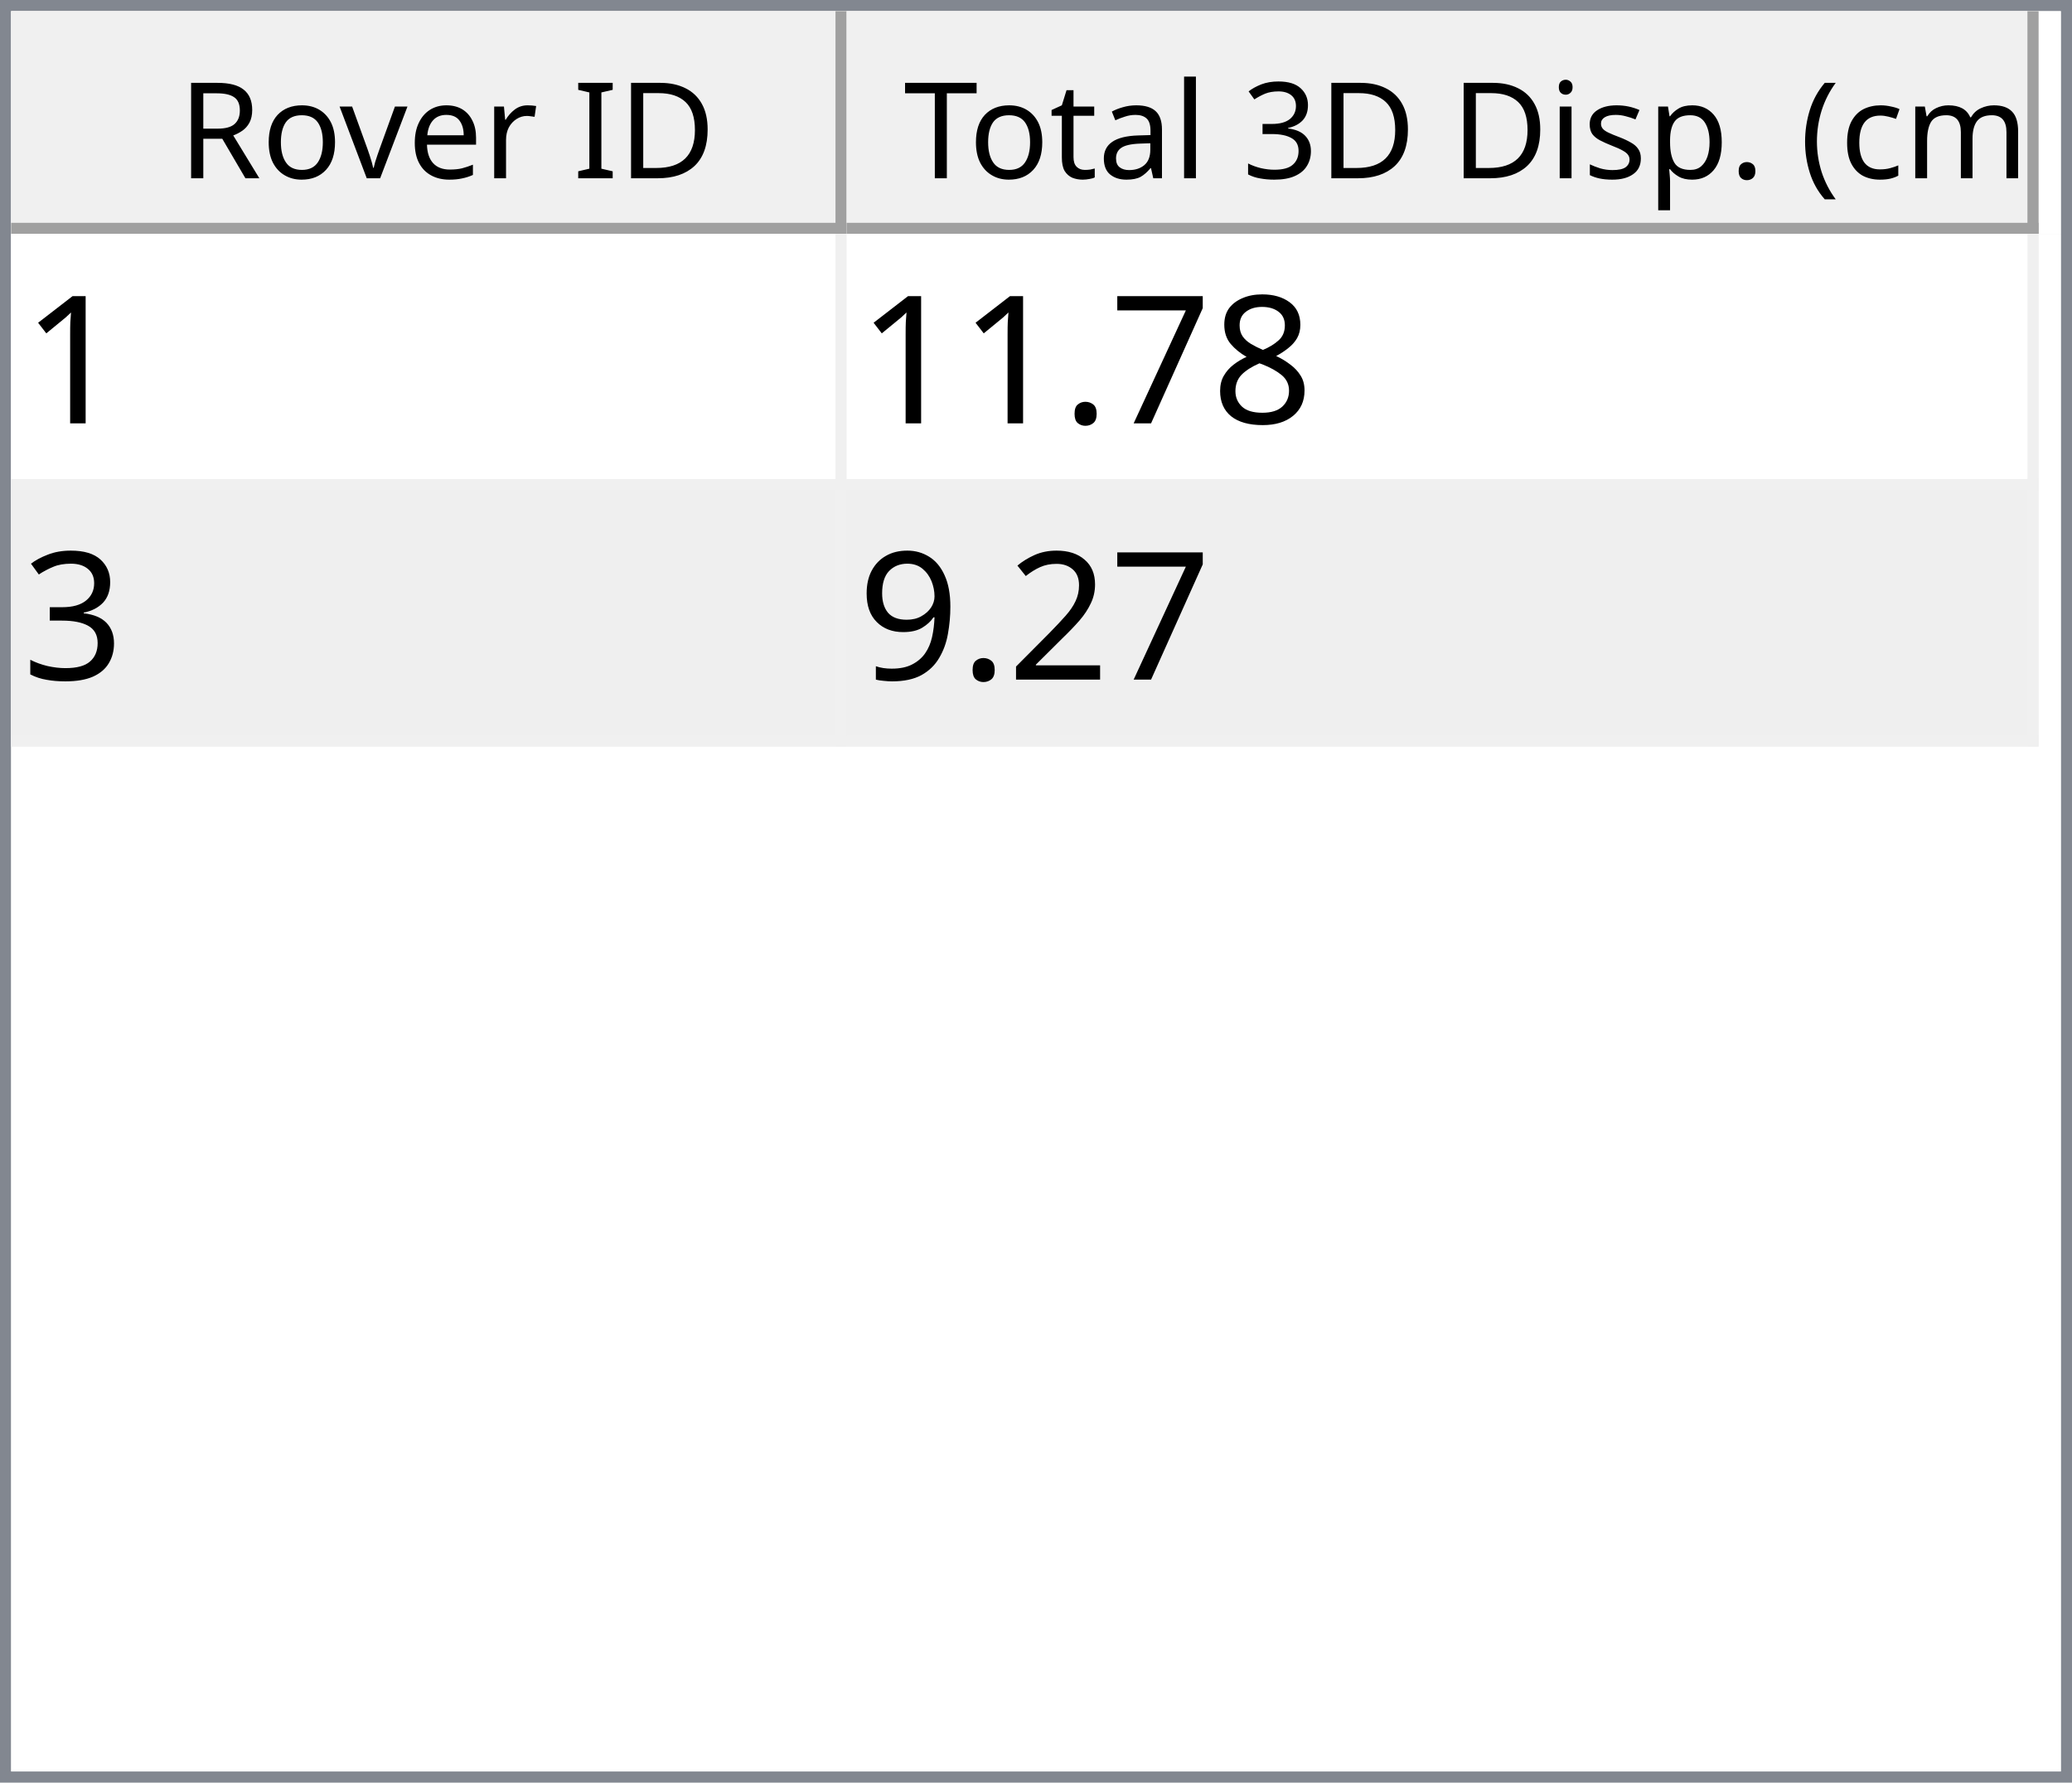
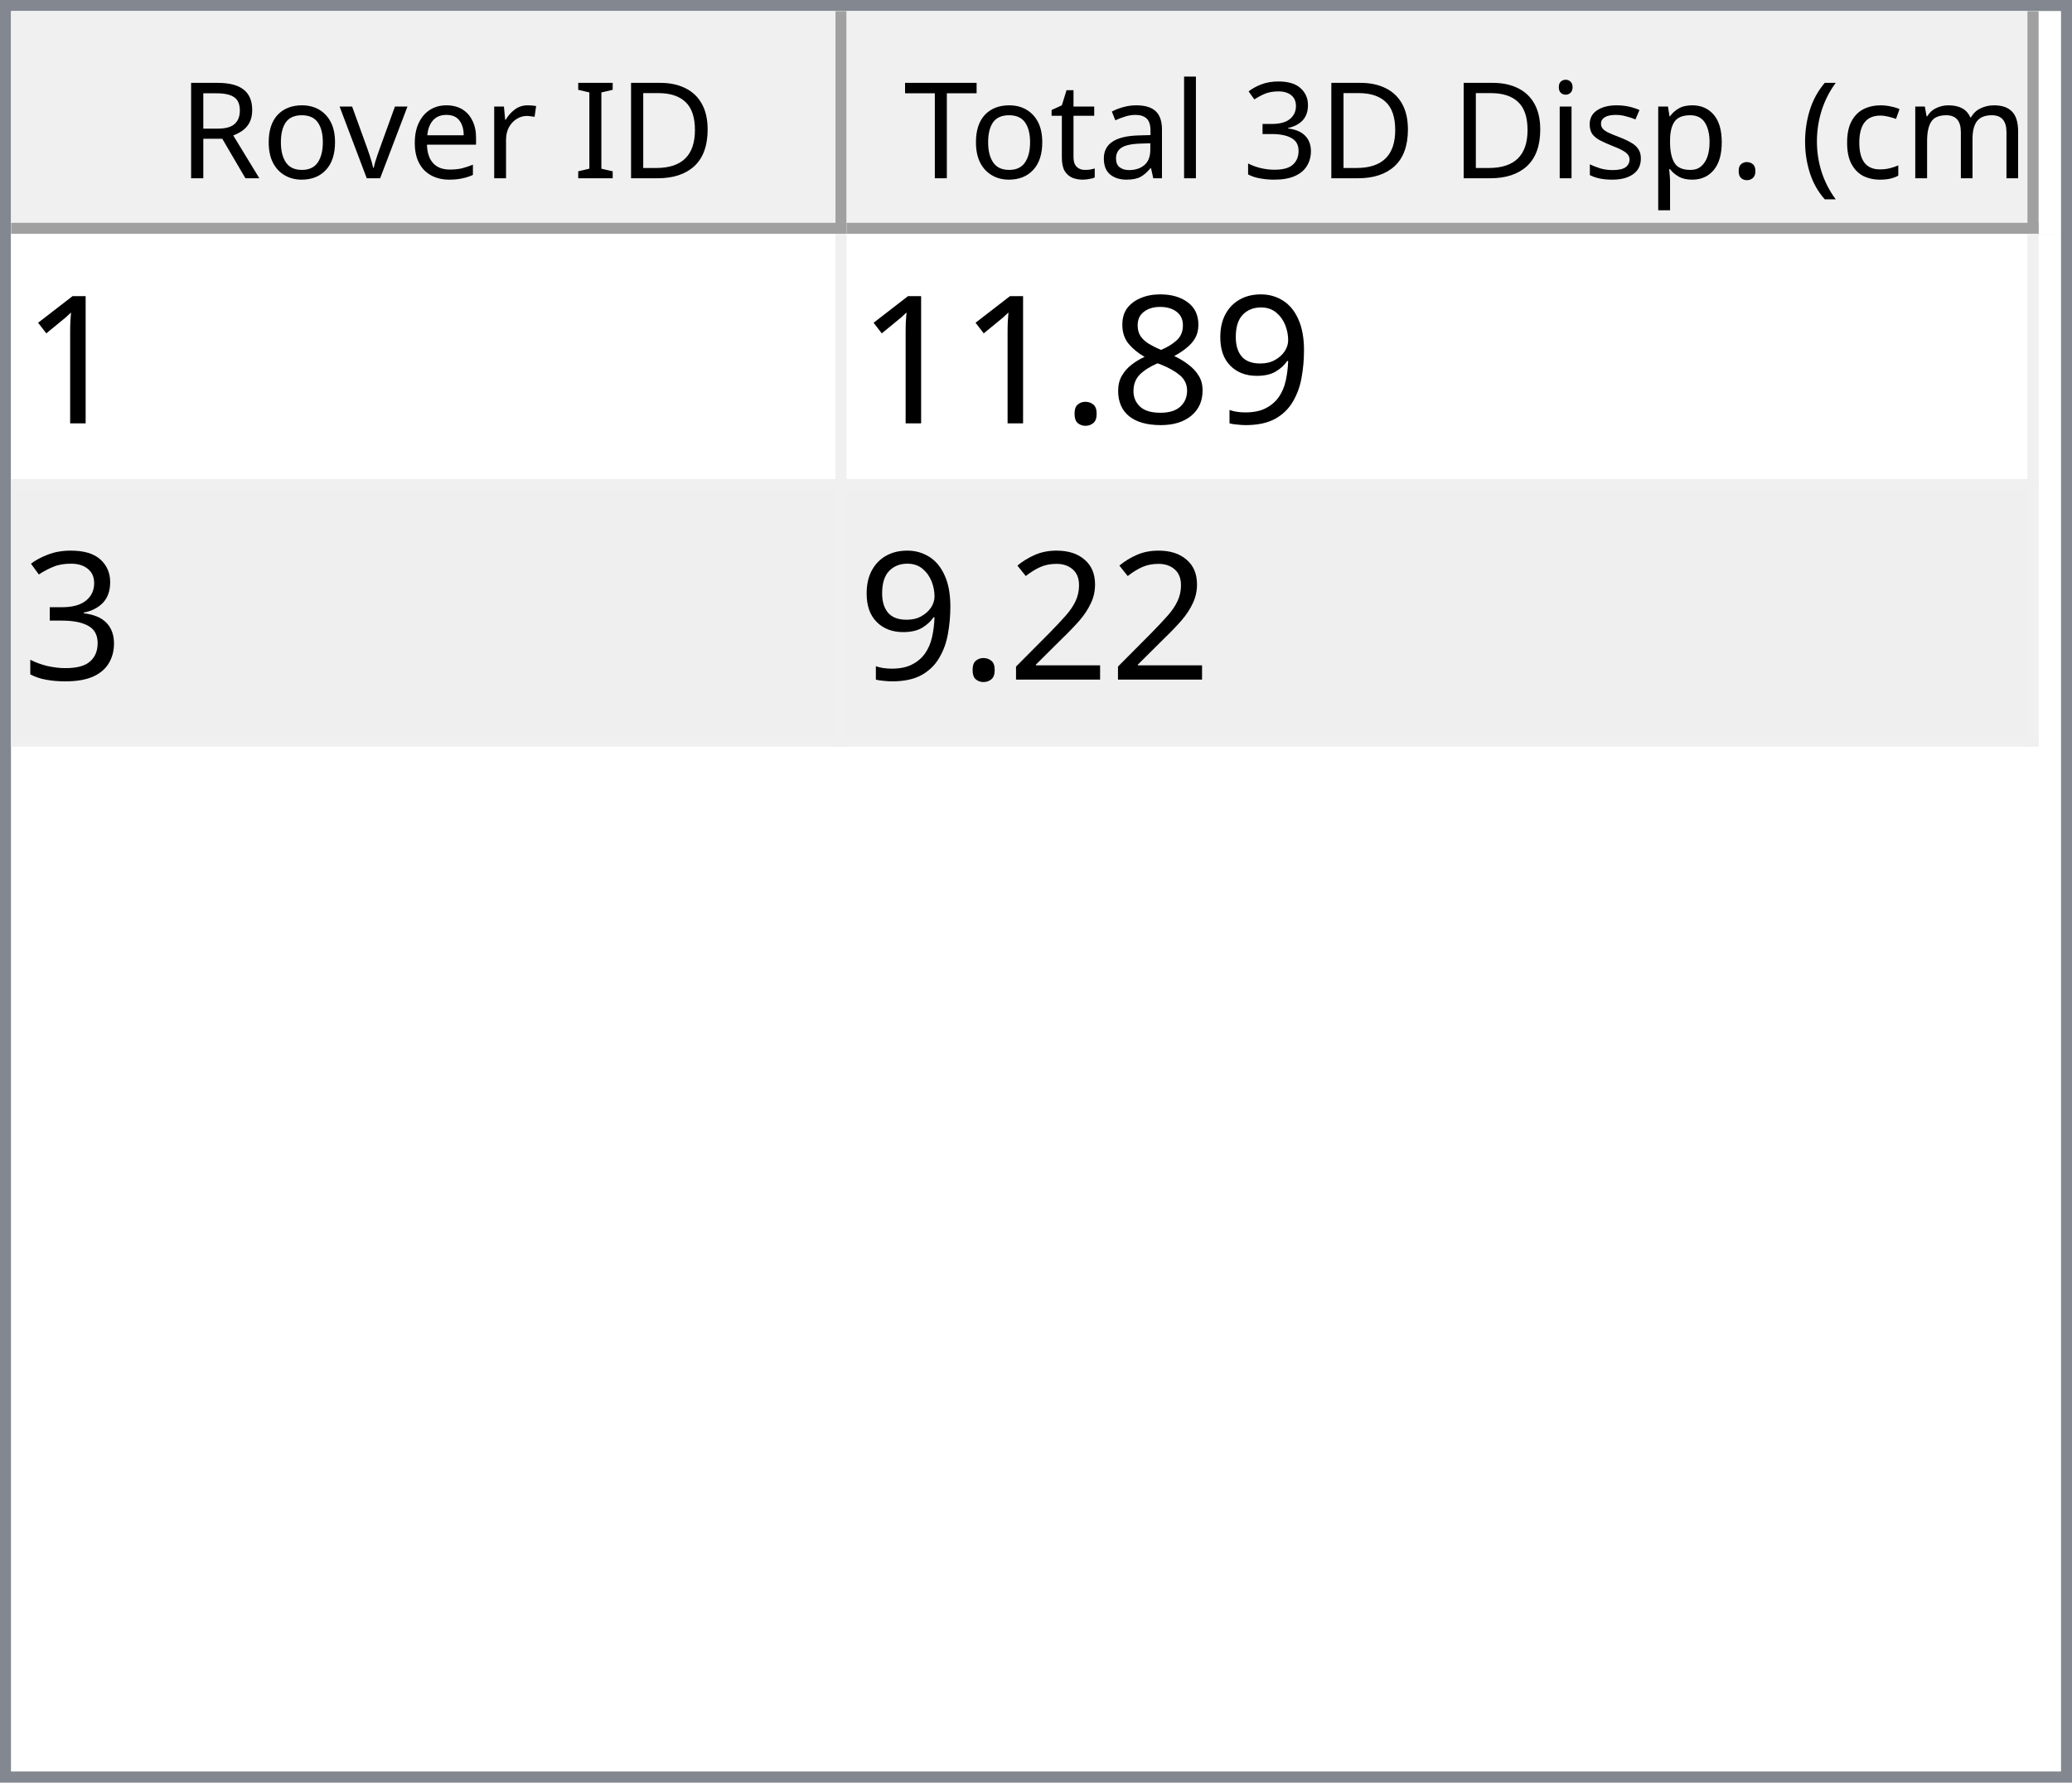
<svg xmlns="http://www.w3.org/2000/svg" style="fill-opacity:1; color-rendering:auto; color-interpolation:auto; text-rendering:auto; stroke:black; stroke-linecap:square; stroke-miterlimit:10; shape-rendering:auto; stroke-opacity:1; fill:black; stroke-dasharray:none; font-weight:normal; stroke-width:1; font-family:'Dialog'; font-style:normal; stroke-linejoin:miter; font-size:12px; stroke-dashoffset:0; image-rendering:auto;" width="186" height="160">
  <defs id="genericDefs" />
  <g>
    <defs id="defs1">
      <clipPath clipPathUnits="userSpaceOnUse" id="clipPath1">
        <path d="M0 0 L186 0 L186 160 L0 160 L0 0 Z" />
      </clipPath>
      <clipPath clipPathUnits="userSpaceOnUse" id="clipPath2">
        <path d="M0 0 L0 160 L186 160 L186 0 Z" />
      </clipPath>
      <clipPath clipPathUnits="userSpaceOnUse" id="clipPath3">
        <path d="M0 0 L0 20 L184 20 L184 0 Z" />
      </clipPath>
      <clipPath clipPathUnits="userSpaceOnUse" id="clipPath4">
        <path d="M0 0 L0 20 L75 20 L75 0 Z" />
      </clipPath>
      <clipPath clipPathUnits="userSpaceOnUse" id="clipPath5">
        <path d="M1 1 L1 19 L74 19 L74 1 Z" />
      </clipPath>
      <clipPath clipPathUnits="userSpaceOnUse" id="clipPath6">
        <path d="M0 0 L0 18 L73 18 L73 0 Z" />
      </clipPath>
      <clipPath clipPathUnits="userSpaceOnUse" id="clipPath7">
        <path d="M-0.5 -0.5 L-0.5 19.5 L74.5 19.5 L74.5 -0.5 Z" />
      </clipPath>
      <clipPath clipPathUnits="userSpaceOnUse" id="clipPath8">
        <path d="M0 0 L0 20 L107 20 L107 0 Z" />
      </clipPath>
      <clipPath clipPathUnits="userSpaceOnUse" id="clipPath9">
        <path d="M1 1 L1 19 L106 19 L106 1 Z" />
      </clipPath>
      <clipPath clipPathUnits="userSpaceOnUse" id="clipPath10">
        <path d="M0 0 L0 18 L105 18 L105 0 Z" />
      </clipPath>
      <clipPath clipPathUnits="userSpaceOnUse" id="clipPath11">
        <path d="M-0.5 -0.5 L-0.5 19.5 L106.5 19.5 L106.5 -0.5 Z" />
      </clipPath>
      <clipPath clipPathUnits="userSpaceOnUse" id="clipPath12">
        <path d="M0 0 L0 138 L184 138 L184 0 Z" />
      </clipPath>
      <clipPath clipPathUnits="userSpaceOnUse" id="clipPath13">
        <path d="M0 0 L0 46 L182 46 L182 0 Z" />
      </clipPath>
      <clipPath clipPathUnits="userSpaceOnUse" id="clipPath14">
        <path d="M-0.5 -0.5 L-0.5 45.5 L181.5 45.5 L181.5 -0.5 Z" />
      </clipPath>
      <clipPath clipPathUnits="userSpaceOnUse" id="clipPath15">
        <path d="M0 0 L0 22 L74 22 L74 0 Z" />
      </clipPath>
      <clipPath clipPathUnits="userSpaceOnUse" id="clipPath16">
        <path d="M0 0 L0 22 L106 22 L106 0 Z" />
      </clipPath>
      <font horiz-adv-x="64.551" id="font1">
        <font-face ascent="107.91" descent="25.098" units-per-em="100" style="font-style:normal; font-family:Segoe UI; font-weight:normal;" />
        <missing-glyph horiz-adv-x="64.551" d="M8.109 0 L8.109 68.266 L56.453 68.266 L56.453 0 L8.109 0 ZM15.328 7.234 L49.219 7.234 L49.219 61.031 L15.328 61.031 L15.328 7.234 Z" />
        <glyph unicode="D" horiz-adv-x="70.117" d="M9.188 0 L9.188 70.016 L28.516 70.016 Q65.531 70.016 65.531 35.891 Q65.531 19.672 55.25 9.836 Q44.969 0 27.734 0 L9.188 0 ZM17.391 62.594 L17.391 7.422 L27.828 7.422 Q41.609 7.422 49.273 14.797 Q56.938 22.172 56.938 35.688 Q56.938 62.594 28.328 62.594 L17.391 62.594 Z" />
        <glyph unicode="I" horiz-adv-x="26.611" d="M17.391 0 L9.188 0 L9.188 70.016 L17.391 70.016 L17.391 0 Z" />
        <glyph unicode=" " horiz-adv-x="27.393" d="" />
        <glyph unicode="r" horiz-adv-x="34.766" d="M34.188 41.891 Q32.078 43.5 28.125 43.5 Q23 43.5 19.555 38.672 Q16.109 33.844 16.109 25.484 L16.109 0 L8.109 0 L8.109 50 L16.109 50 L16.109 39.703 L16.312 39.703 Q18.016 44.969 21.531 47.922 Q25.047 50.875 29.391 50.875 Q32.516 50.875 34.188 50.203 L34.188 41.891 Z" />
        <glyph unicode="e" horiz-adv-x="52.295" d="M48.297 23 L12.984 23 Q13.188 14.656 17.484 10.109 Q21.781 5.562 29.297 5.562 Q37.75 5.562 44.828 11.141 L44.828 3.609 Q38.234 -1.172 27.391 -1.172 Q16.797 -1.172 10.742 5.641 Q4.688 12.453 4.688 24.812 Q4.688 36.469 11.305 43.82 Q17.922 51.172 27.734 51.172 Q37.547 51.172 42.922 44.828 Q48.297 38.484 48.297 27.203 L48.297 23 ZM40.094 29.781 Q40.047 36.719 36.75 40.578 Q33.453 44.438 27.594 44.438 Q21.922 44.438 17.969 40.383 Q14.016 36.328 13.094 29.781 L40.094 29.781 Z" />
        <glyph unicode="v" horiz-adv-x="47.9" d="M47.406 50 L27.484 0 L19.625 0 L0.688 50 L9.469 50 L22.172 13.672 Q23.578 9.672 23.922 6.688 L24.125 6.688 Q24.609 10.453 25.688 13.484 L38.969 50 L47.406 50 Z" />
        <glyph unicode="o" horiz-adv-x="58.594" d="M29 -1.172 Q17.922 -1.172 11.305 5.836 Q4.688 12.844 4.688 24.422 Q4.688 37.016 11.57 44.094 Q18.453 51.172 30.172 51.172 Q41.359 51.172 47.633 44.289 Q53.906 37.406 53.906 25.203 Q53.906 13.234 47.141 6.031 Q40.375 -1.172 29 -1.172 ZM29.594 44.438 Q21.875 44.438 17.383 39.188 Q12.891 33.938 12.891 24.703 Q12.891 15.828 17.43 10.695 Q21.969 5.562 29.594 5.562 Q37.359 5.562 41.531 10.594 Q45.703 15.625 45.703 24.906 Q45.703 34.281 41.531 39.359 Q37.359 44.438 29.594 44.438 Z" />
        <glyph unicode="R" horiz-adv-x="59.814" d="M59.375 0 L49.609 0 L37.891 19.625 Q36.281 22.359 34.766 24.289 Q33.25 26.219 31.664 27.438 Q30.078 28.656 28.25 29.219 Q26.422 29.781 24.125 29.781 L17.391 29.781 L17.391 0 L9.188 0 L9.188 70.016 L30.078 70.016 Q34.672 70.016 38.555 68.867 Q42.438 67.719 45.289 65.375 Q48.141 63.031 49.758 59.547 Q51.375 56.062 51.375 51.375 Q51.375 47.703 50.273 44.656 Q49.172 41.609 47.148 39.211 Q45.125 36.812 42.266 35.133 Q39.406 33.453 35.844 32.516 L35.844 32.328 Q37.594 31.547 38.891 30.547 Q40.188 29.547 41.359 28.18 Q42.531 26.812 43.68 25.078 Q44.828 23.344 46.234 21.047 L59.375 0 ZM17.391 62.594 L17.391 37.203 L28.516 37.203 Q31.594 37.203 34.203 38.133 Q36.812 39.062 38.719 40.797 Q40.625 42.531 41.703 45.047 Q42.781 47.562 42.781 50.688 Q42.781 56.297 39.141 59.445 Q35.5 62.594 28.609 62.594 L17.391 62.594 Z" />
        <glyph unicode=")" horiz-adv-x="30.176" d="M8.297 -15.922 L1.172 -15.922 Q16.406 2.344 16.406 26.812 Q16.406 51.469 1.078 70.016 L8.297 70.016 Q23.531 52.156 23.531 26.703 Q23.531 1.375 8.297 -15.922 Z" />
        <glyph unicode="m" horiz-adv-x="86.133" d="M79.109 0 L71.094 0 L71.094 28.719 Q71.094 37.016 68.531 40.727 Q65.969 44.438 59.906 44.438 Q54.781 44.438 51.195 39.75 Q47.609 35.062 47.609 28.516 L47.609 0 L39.594 0 L39.594 29.688 Q39.594 44.438 28.219 44.438 Q22.953 44.438 19.531 40.016 Q16.109 35.594 16.109 28.516 L16.109 0 L8.109 0 L8.109 50 L16.109 50 L16.109 42.094 L16.312 42.094 Q21.625 51.172 31.844 51.172 Q36.969 51.172 40.773 48.312 Q44.578 45.453 46 40.828 Q51.562 51.172 62.594 51.172 Q79.109 51.172 79.109 30.812 L79.109 0 Z" />
        <glyph unicode="c" horiz-adv-x="46.191" d="M42.188 2.297 Q36.422 -1.172 28.516 -1.172 Q17.828 -1.172 11.258 5.789 Q4.688 12.75 4.688 23.828 Q4.688 36.188 11.766 43.68 Q18.844 51.172 30.672 51.172 Q37.25 51.172 42.281 48.734 L42.281 40.531 Q36.719 44.438 30.375 44.438 Q22.703 44.438 17.797 38.945 Q12.891 33.453 12.891 24.516 Q12.891 15.719 17.508 10.641 Q22.125 5.562 29.891 5.562 Q36.422 5.562 42.188 9.906 L42.188 2.297 Z" />
        <glyph unicode="(" horiz-adv-x="30.176" d="M29.109 -15.922 L21.969 -15.922 Q6.844 1.375 6.844 26.703 Q6.844 52.156 21.969 70.016 L29.203 70.016 Q13.875 51.469 13.875 26.812 Q13.875 2.344 29.109 -15.922 Z" />
        <glyph unicode="." horiz-adv-x="21.68" d="M10.891 -1.078 Q8.641 -1.078 7.055 0.539 Q5.469 2.156 5.469 4.391 Q5.469 6.641 7.055 8.273 Q8.641 9.906 10.891 9.906 Q13.188 9.906 14.797 8.273 Q16.406 6.641 16.406 4.391 Q16.406 2.156 14.797 0.539 Q13.188 -1.078 10.891 -1.078 Z" />
        <glyph unicode="p" horiz-adv-x="58.789" d="M16.312 7.234 L16.109 7.234 L16.109 -23 L8.109 -23 L8.109 50 L16.109 50 L16.109 41.219 L16.312 41.219 Q22.219 51.172 33.594 51.172 Q43.266 51.172 48.688 44.461 Q54.109 37.75 54.109 26.469 Q54.109 13.922 48 6.375 Q41.891 -1.172 31.297 -1.172 Q21.578 -1.172 16.312 7.234 ZM16.109 27.391 L16.109 20.406 Q16.109 14.203 20.141 9.883 Q24.172 5.562 30.375 5.562 Q37.641 5.562 41.773 11.133 Q45.906 16.703 45.906 26.609 Q45.906 34.969 42.047 39.703 Q38.188 44.438 31.594 44.438 Q24.609 44.438 20.359 39.578 Q16.109 34.719 16.109 27.391 Z" />
        <glyph unicode="s" horiz-adv-x="42.432" d="M5.078 1.812 L5.078 10.406 Q11.625 5.562 19.484 5.562 Q30.031 5.562 30.031 12.594 Q30.031 14.594 29.125 15.992 Q28.219 17.391 26.68 18.461 Q25.141 19.531 23.07 20.383 Q21 21.234 18.609 22.172 Q15.281 23.484 12.766 24.828 Q10.25 26.172 8.57 27.859 Q6.891 29.547 6.031 31.695 Q5.172 33.844 5.172 36.719 Q5.172 40.234 6.789 42.945 Q8.406 45.656 11.086 47.484 Q13.766 49.312 17.211 50.242 Q20.656 51.172 24.312 51.172 Q30.812 51.172 35.938 48.922 L35.938 40.828 Q30.422 44.438 23.25 44.438 Q21 44.438 19.195 43.922 Q17.391 43.406 16.094 42.477 Q14.797 41.547 14.086 40.258 Q13.375 38.969 13.375 37.406 Q13.375 35.453 14.086 34.133 Q14.797 32.812 16.164 31.789 Q17.531 30.766 19.484 29.938 Q21.438 29.109 23.922 28.125 Q27.25 26.859 29.883 25.516 Q32.516 24.172 34.375 22.484 Q36.234 20.797 37.234 18.602 Q38.234 16.406 38.234 13.375 Q38.234 9.672 36.602 6.938 Q34.969 4.203 32.234 2.398 Q29.5 0.594 25.93 -0.289 Q22.359 -1.172 18.453 -1.172 Q10.75 -1.172 5.078 1.812 Z" />
        <glyph unicode="i" horiz-adv-x="24.219" d="M12.203 62.703 Q10.062 62.703 8.547 64.164 Q7.031 65.625 7.031 67.875 Q7.031 70.125 8.547 71.609 Q10.062 73.094 12.203 73.094 Q14.406 73.094 15.945 71.609 Q17.484 70.125 17.484 67.875 Q17.484 65.719 15.945 64.211 Q14.406 62.703 12.203 62.703 ZM16.109 0 L8.109 0 L8.109 50 L16.109 50 L16.109 0 Z" />
        <glyph unicode="3" horiz-adv-x="53.906" d="M46.531 19.828 Q46.531 15.094 44.75 11.211 Q42.969 7.328 39.719 4.57 Q36.469 1.812 31.93 0.297 Q27.391 -1.219 21.922 -1.219 Q11.922 -1.219 6 2.594 L6 11.188 Q13.094 5.609 22.219 5.609 Q25.875 5.609 28.828 6.539 Q31.781 7.469 33.906 9.227 Q36.031 10.984 37.18 13.477 Q38.328 15.969 38.328 19.094 Q38.328 32.812 18.797 32.812 L12.984 32.812 L12.984 39.594 L18.5 39.594 Q35.797 39.594 35.797 52.484 Q35.797 64.406 22.609 64.406 Q15.188 64.406 8.688 59.422 L8.688 67.188 Q15.375 71.188 24.609 71.188 Q29 71.188 32.57 69.969 Q36.141 68.75 38.68 66.555 Q41.219 64.359 42.609 61.281 Q44 58.203 44 54.5 Q44 40.672 30.031 36.719 L30.031 36.531 Q33.594 36.141 36.625 34.797 Q39.656 33.453 41.852 31.305 Q44.047 29.156 45.289 26.25 Q46.531 23.344 46.531 19.828 Z" />
        <glyph unicode="l" horiz-adv-x="24.219" d="M16.109 0 L8.109 0 L8.109 74.031 L16.109 74.031 L16.109 0 Z" />
        <glyph unicode="a" horiz-adv-x="50.879" d="M43.891 0 L35.891 0 L35.891 7.812 L35.688 7.812 Q30.469 -1.172 20.312 -1.172 Q12.844 -1.172 8.617 2.781 Q4.391 6.734 4.391 13.281 Q4.391 27.297 20.906 29.594 L35.891 31.688 Q35.891 44.438 25.594 44.438 Q16.547 44.438 9.281 38.281 L9.281 46.484 Q16.656 51.172 26.266 51.172 Q43.891 51.172 43.891 32.516 L43.891 0 ZM35.891 25.297 L23.828 23.641 Q18.266 22.859 15.43 20.875 Q12.594 18.891 12.594 13.875 Q12.594 10.203 15.211 7.883 Q17.828 5.562 22.172 5.562 Q28.125 5.562 32.008 9.742 Q35.891 13.922 35.891 20.312 L35.891 25.297 Z" />
        <glyph unicode="t" horiz-adv-x="33.887" d="M31.297 0.484 Q28.469 -1.078 23.828 -1.078 Q10.688 -1.078 10.688 13.578 L10.688 43.172 L2.094 43.172 L2.094 50 L10.688 50 L10.688 62.203 L18.703 64.797 L18.703 50 L31.297 50 L31.297 43.172 L18.703 43.172 L18.703 14.984 Q18.703 9.969 20.414 7.82 Q22.125 5.672 26.078 5.672 Q29.109 5.672 31.297 7.328 L31.297 0.484 Z" />
        <glyph unicode="T" horiz-adv-x="52.393" d="M50.594 62.594 L30.375 62.594 L30.375 0 L22.172 0 L22.172 62.594 L2 62.594 L2 70.016 L50.594 70.016 L50.594 62.594 Z" />
      </font>
      <font horiz-adv-x="75.0" id="font2">
        <font-face ascent="100.537" descent="21.973" units-per-em="100" style="font-style:normal; font-family:sans-serif; font-weight:normal;" />
        <missing-glyph horiz-adv-x="75.0" d="M12.5 0 L12.5 62.5 L62.5 62.5 L62.5 0 L12.5 0 ZM14.062 1.562 L60.938 1.562 L60.938 60.938 L14.062 60.938 L14.062 1.562 Z" />
        <glyph unicode="1" horiz-adv-x="55.615" d="M37.25 0 L28.469 0 L28.469 56 Q25.297 52.984 20.141 49.953 Q14.984 46.922 10.891 45.406 L10.891 53.906 Q18.266 57.375 23.781 62.305 Q29.297 67.234 31.594 71.875 L37.25 71.875 L37.25 0 Z" />
+         <glyph unicode="9" horiz-adv-x="55.615" d="M5.469 16.547 L13.922 17.328 Q14.984 11.375 18.016 8.688 Q21.047 6 25.781 6 Q29.828 6 32.883 7.859 Q35.938 9.719 37.891 12.82 Q39.844 15.922 41.164 21.195 Q42.484 26.469 42.484 31.938 Q42.484 32.516 42.438 33.688 Q39.797 29.5 35.234 26.883 Q30.672 24.266 25.344 24.266 Q16.453 24.266 10.305 30.711 Q4.156 37.156 4.156 47.703 Q4.156 58.594 10.578 65.234 Q17 71.875 26.656 71.875 Q33.641 71.875 39.43 68.117 Q45.219 64.359 48.219 57.398 Q51.219 50.438 51.219 37.25 Q51.219 23.531 48.242 15.406 Q45.266 7.281 39.383 3.031 Q33.5 -1.219 25.594 -1.219 Q17.188 -1.219 11.867 3.445 Q6.547 8.109 5.469 16.547 ZM41.453 48.141 Q41.453 55.719 37.43 60.156 Q33.406 64.594 27.734 64.594 Q21.875 64.594 17.531 59.812 Q13.188 55.031 13.188 47.406 Q13.188 40.578 17.312 36.305 Q21.438 32.031 27.484 32.031 Q33.594 32.031 37.523 36.305 Q41.453 40.578 41.453 48.141 Z" />
        <glyph unicode="8" horiz-adv-x="55.615" d="M17.672 38.812 Q12.203 40.828 9.57 44.539 Q6.938 48.25 6.938 53.422 Q6.938 61.234 12.555 66.555 Q18.172 71.875 27.484 71.875 Q36.859 71.875 42.578 66.43 Q48.297 60.984 48.297 53.172 Q48.297 48.188 45.68 44.508 Q43.062 40.828 37.75 38.812 Q44.344 36.672 47.781 31.883 Q51.219 27.094 51.219 20.453 Q51.219 11.281 44.727 5.031 Q38.234 -1.219 27.641 -1.219 Q17.047 -1.219 10.547 5.055 Q4.047 11.328 4.047 20.703 Q4.047 27.688 7.594 32.398 Q11.141 37.109 17.672 38.812 ZM15.922 53.719 Q15.922 48.641 19.195 45.414 Q22.469 42.188 27.688 42.188 Q32.766 42.188 36.016 45.383 Q39.266 48.578 39.266 53.219 Q39.266 58.062 35.914 61.359 Q32.562 64.656 27.594 64.656 Q22.562 64.656 19.242 61.43 Q15.922 58.203 15.922 53.719 ZM13.094 20.656 Q13.094 16.891 14.875 13.375 Q16.656 9.859 20.172 7.93 Q23.688 6 27.734 6 Q34.031 6 38.133 10.055 Q42.234 14.109 42.234 20.359 Q42.234 26.703 38.016 30.859 Q33.797 35.016 27.438 35.016 Q21.234 35.016 17.164 30.914 Q13.094 26.812 13.094 20.656 Z" />
-         <glyph unicode="7" horiz-adv-x="55.615" d="M4.734 62.203 L4.734 70.656 L51.078 70.656 L51.078 63.812 Q44.234 56.547 37.523 44.484 Q30.812 32.422 27.156 19.672 Q24.516 10.688 23.781 0 L14.75 0 Q14.891 8.453 18.062 20.414 Q21.234 32.375 27.172 43.484 Q33.109 54.594 39.797 62.203 L4.734 62.203 Z" />
        <glyph unicode="." horiz-adv-x="27.783" d="M9.078 0 L9.078 10.016 L19.094 10.016 L19.094 0 L9.078 0 Z" />
        <glyph unicode="3" horiz-adv-x="55.615" d="M4.203 18.891 L12.984 20.062 Q14.5 12.594 18.141 9.297 Q21.781 6 27 6 Q33.203 6 37.477 10.297 Q41.75 14.594 41.75 20.953 Q41.75 27 37.797 30.93 Q33.844 34.859 27.734 34.859 Q25.25 34.859 21.531 33.891 L22.516 41.609 Q23.391 41.5 23.922 41.5 Q29.547 41.5 34.039 44.43 Q38.531 47.359 38.531 53.469 Q38.531 58.297 35.258 61.477 Q31.984 64.656 26.812 64.656 Q21.688 64.656 18.266 61.43 Q14.844 58.203 13.875 51.766 L5.078 53.328 Q6.688 62.156 12.398 67.016 Q18.109 71.875 26.609 71.875 Q32.469 71.875 37.398 69.359 Q42.328 66.844 44.945 62.5 Q47.562 58.156 47.562 53.266 Q47.562 48.641 45.07 44.828 Q42.578 41.016 37.703 38.766 Q44.047 37.312 47.562 32.695 Q51.078 28.078 51.078 21.141 Q51.078 11.766 44.242 5.25 Q37.406 -1.266 26.953 -1.266 Q17.531 -1.266 11.305 4.352 Q5.078 9.969 4.203 18.891 Z" />
        <glyph unicode="2" horiz-adv-x="55.615" d="M50.344 8.453 L50.344 0 L3.031 0 Q2.938 3.172 4.047 6.109 Q5.859 10.938 9.836 15.625 Q13.812 20.312 21.344 26.469 Q33.016 36.031 37.117 41.625 Q41.219 47.219 41.219 52.203 Q41.219 57.422 37.477 61.008 Q33.734 64.594 27.734 64.594 Q21.391 64.594 17.578 60.789 Q13.766 56.984 13.719 50.25 L4.688 51.172 Q5.609 61.281 11.664 66.578 Q17.719 71.875 27.938 71.875 Q38.234 71.875 44.242 66.164 Q50.25 60.453 50.25 52 Q50.25 47.703 48.492 43.555 Q46.734 39.406 42.656 34.812 Q38.578 30.219 29.109 22.219 Q21.188 15.578 18.945 13.211 Q16.703 10.844 15.234 8.453 L50.344 8.453 Z" />
-         <glyph unicode="9" horiz-adv-x="55.615" d="M5.469 16.547 L13.922 17.328 Q14.984 11.375 18.016 8.688 Q21.047 6 25.781 6 Q29.828 6 32.883 7.859 Q35.938 9.719 37.891 12.82 Q39.844 15.922 41.164 21.195 Q42.484 26.469 42.484 31.938 Q42.484 32.516 42.438 33.688 Q39.797 29.5 35.234 26.883 Q30.672 24.266 25.344 24.266 Q16.453 24.266 10.305 30.711 Q4.156 37.156 4.156 47.703 Q4.156 58.594 10.578 65.234 Q17 71.875 26.656 71.875 Q33.641 71.875 39.43 68.117 Q45.219 64.359 48.219 57.398 Q51.219 50.438 51.219 37.25 Q51.219 23.531 48.242 15.406 Q45.266 7.281 39.383 3.031 Q33.5 -1.219 25.594 -1.219 Q17.188 -1.219 11.867 3.445 Q6.547 8.109 5.469 16.547 ZM41.453 48.141 Q41.453 55.719 37.43 60.156 Q33.406 64.594 27.734 64.594 Q21.875 64.594 17.531 59.812 Q13.188 55.031 13.188 47.406 Q13.188 40.578 17.312 36.305 Q21.438 32.031 27.484 32.031 Q33.594 32.031 37.523 36.305 Q41.453 40.578 41.453 48.141 Z" />
      </font>
    </defs>
    <g style="fill:white; stroke:white;">
      <rect x="0" y="0" width="186" style="clip-path:url(#clipPath1); stroke:none;" height="160" />
    </g>
    <g style="fill:white; text-rendering:optimizeSpeed; color-rendering:optimizeSpeed; image-rendering:optimizeSpeed; shape-rendering:crispEdges; stroke:white; color-interpolation:sRGB;">
      <rect x="0" width="186" height="160" y="0" style="stroke:none;" />
      <path style="stroke:none;" d="M0 160 L186 160 L186 0 L0 0 Z" />
    </g>
    <g style="fill:rgb(240,240,240); font-family:'Segoe UI'; stroke:rgb(240,240,240);">
      <rect x="0" y="0" width="186" style="clip-path:url(#clipPath2); stroke:none;" height="160" />
    </g>
    <g style="fill:rgb(130,135,144); font-family:'Segoe UI'; stroke:rgb(130,135,144);">
      <path d="M0 0 L186 0 L186 160 L0 160 L0 0 ZM1 1 L185 1 L185 159 L1 159 L1 1 Z" style="fill-rule:evenodd; clip-path:url(#clipPath2); stroke:none;" />
    </g>
    <g style="fill:white; font-family:'Segoe UI'; stroke:white;" transform="translate(1,1)">
      <rect x="0" y="0" width="184" style="clip-path:url(#clipPath3); stroke:none;" height="20" />
    </g>
    <g style="fill:rgb(240,240,240); font-family:'Segoe UI'; stroke:rgb(240,240,240);" transform="translate(1,1)">
      <rect x="0" y="0" width="75" style="clip-path:url(#clipPath4); stroke:none;" height="20" />
    </g>
    <g style="font-family:'Segoe UI';" transform="translate(2,2)">
      <text x="14" xml:space="preserve" y="14" style="clip-path:url(#clipPath6); stroke:none;">Rover ID</text>
    </g>
    <g style="fill:rgb(160,160,160); font-family:'Segoe UI'; stroke:rgb(160,160,160); stroke-linejoin:bevel;" transform="translate(1.5,1.5)">
      <line x1="74" x2="74" y1="0" style="fill:none; clip-path:url(#clipPath7);" y2="19" />
    </g>
    <g style="fill:rgb(160,160,160); font-family:'Segoe UI'; stroke:rgb(160,160,160); stroke-linejoin:bevel;" transform="matrix(1,0,0,1,1,1) translate(0.5,0.5)">
      <line x1="0" x2="74" y1="19" style="fill:none; clip-path:url(#clipPath7);" y2="19" />
    </g>
    <g style="fill:rgb(240,240,240); font-family:'Segoe UI'; stroke:rgb(240,240,240);" transform="translate(76,1)">
      <rect x="0" y="0" width="107" style="clip-path:url(#clipPath8); stroke:none;" height="20" />
    </g>
    <g style="font-family:'Segoe UI';" transform="translate(77,2)">
      <text x="1" xml:space="preserve" y="14" style="clip-path:url(#clipPath10); stroke:none;"> Total 3D Disp. (cm)</text>
    </g>
    <g style="fill:rgb(160,160,160); font-family:'Segoe UI'; stroke:rgb(160,160,160); stroke-linejoin:bevel;" transform="translate(76.5,1.5)">
      <line x1="106" x2="106" y1="0" style="fill:none; clip-path:url(#clipPath11);" y2="19" />
    </g>
    <g style="fill:rgb(160,160,160); font-family:'Segoe UI'; stroke:rgb(160,160,160); stroke-linejoin:bevel;" transform="matrix(1,0,0,1,76,1) translate(0.5,0.5)">
      <line x1="0" x2="106" y1="19" style="fill:none; clip-path:url(#clipPath11);" y2="19" />
    </g>
    <g style="fill:white; font-family:'Segoe UI'; stroke:white;" transform="translate(1,21)">
      <rect x="0" y="0" width="184" style="clip-path:url(#clipPath12); stroke:none;" height="138" />
    </g>
    <g style="fill:rgb(240,240,240); font-size:16px; font-family:sans-serif; stroke:rgb(240,240,240);" transform="translate(1,21)">
      <rect x="0" y="0" width="182" style="clip-path:url(#clipPath13); stroke:none;" height="46" />
      <line transform="translate(0.5,0.5)" x1="0" x2="181" y1="22" style="clip-path:url(#clipPath14); fill:none; stroke-linejoin:bevel;" y2="22" />
    </g>
    <g transform="matrix(1,0,0,1,1,21) translate(0.5,0.5)" style="fill:rgb(240,240,240); font-size:16px; font-family:sans-serif; stroke:rgb(240,240,240); stroke-linejoin:bevel;">
      <line x1="0" x2="181" y1="45" style="fill:none; clip-path:url(#clipPath14);" y2="45" />
    </g>
    <g transform="matrix(1,0,0,1,1,21) translate(0.5,0.5)" style="fill:rgb(240,240,240); font-size:16px; font-family:sans-serif; stroke:rgb(240,240,240); stroke-linejoin:bevel;">
      <line x1="74" x2="74" y1="0" style="fill:none; clip-path:url(#clipPath14);" y2="45" />
    </g>
    <g transform="matrix(1,0,0,1,1,21) translate(0.5,0.5)" style="fill:rgb(240,240,240); font-size:16px; font-family:sans-serif; stroke:rgb(240,240,240); stroke-linejoin:bevel;">
      <line x1="181" x2="181" y1="0" style="fill:none; clip-path:url(#clipPath14);" y2="45" />
    </g>
    <g style="fill:white; font-size:16px; font-family:sans-serif; stroke:white;" transform="matrix(1,0,0,1,1,21)">
      <rect x="0" y="0" width="74" style="clip-path:url(#clipPath15); stroke:none;" height="22" />
      <text x="1" y="17" style="fill:black; clip-path:url(#clipPath15); stroke:none;" xml:space="preserve">1</text>
    </g>
    <g style="fill:white; font-size:16px; font-family:sans-serif; stroke:white;" transform="matrix(1,0,0,1,1,21) translate(75,0)">
      <rect x="0" y="0" width="106" style="clip-path:url(#clipPath16); stroke:none;" height="22" />
-       <text x="1" y="17" style="fill:black; clip-path:url(#clipPath16); stroke:none;" xml:space="preserve">11.78</text>
+       <text x="1" y="17" style="fill:black; clip-path:url(#clipPath16); stroke:none;" xml:space="preserve">11.89</text>
    </g>
    <g style="fill:rgb(239,239,239); font-size:16px; font-family:sans-serif; stroke:rgb(239,239,239);" transform="matrix(1,0,0,1,1,21) translate(0,23)">
      <rect x="0" y="0" width="74" style="clip-path:url(#clipPath15); stroke:none;" height="22" />
      <text x="1" y="17" style="fill:black; clip-path:url(#clipPath15); stroke:none;" xml:space="preserve">3</text>
    </g>
    <g style="fill:rgb(239,239,239); font-size:16px; font-family:sans-serif; stroke:rgb(239,239,239);" transform="matrix(1,0,0,1,1,21) translate(75,23)">
      <rect x="0" y="0" width="106" style="clip-path:url(#clipPath16); stroke:none;" height="22" />
-       <text x="1" y="17" style="fill:black; clip-path:url(#clipPath16); stroke:none;" xml:space="preserve">9.27</text>
+       <text x="1" y="17" style="fill:black; clip-path:url(#clipPath16); stroke:none;" xml:space="preserve">9.22</text>
    </g>
  </g>
</svg>
